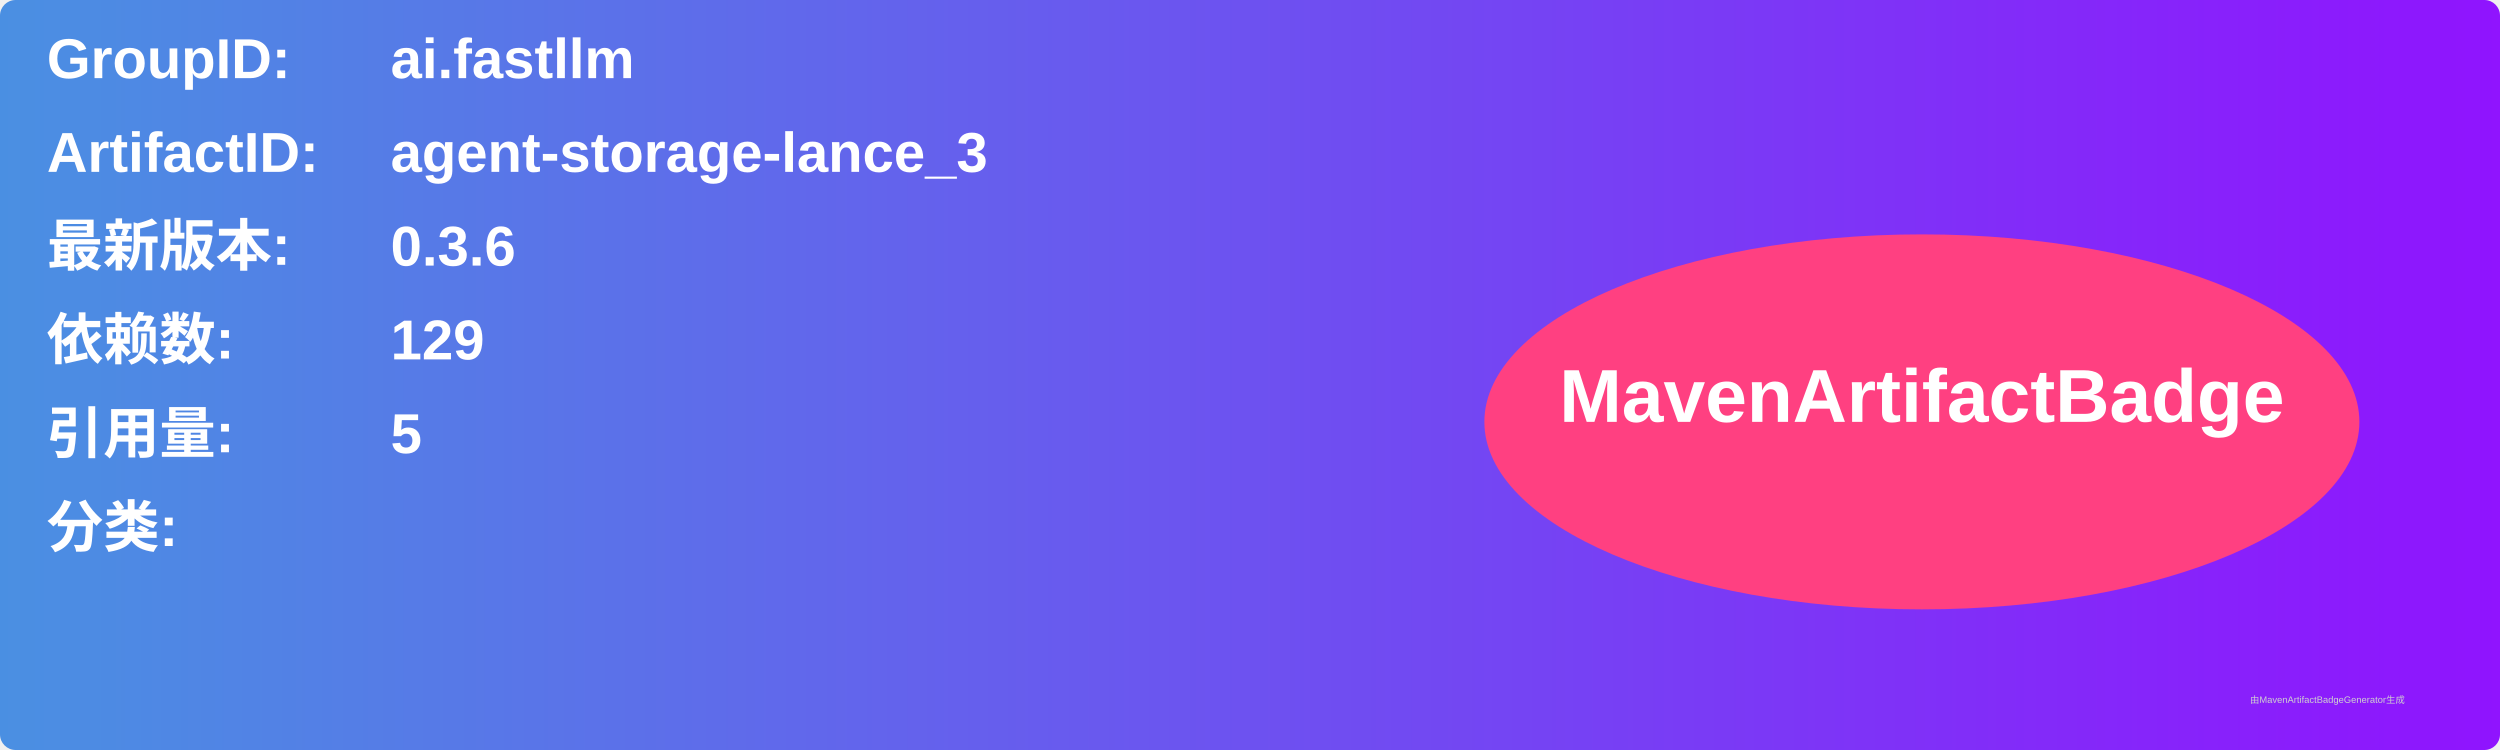
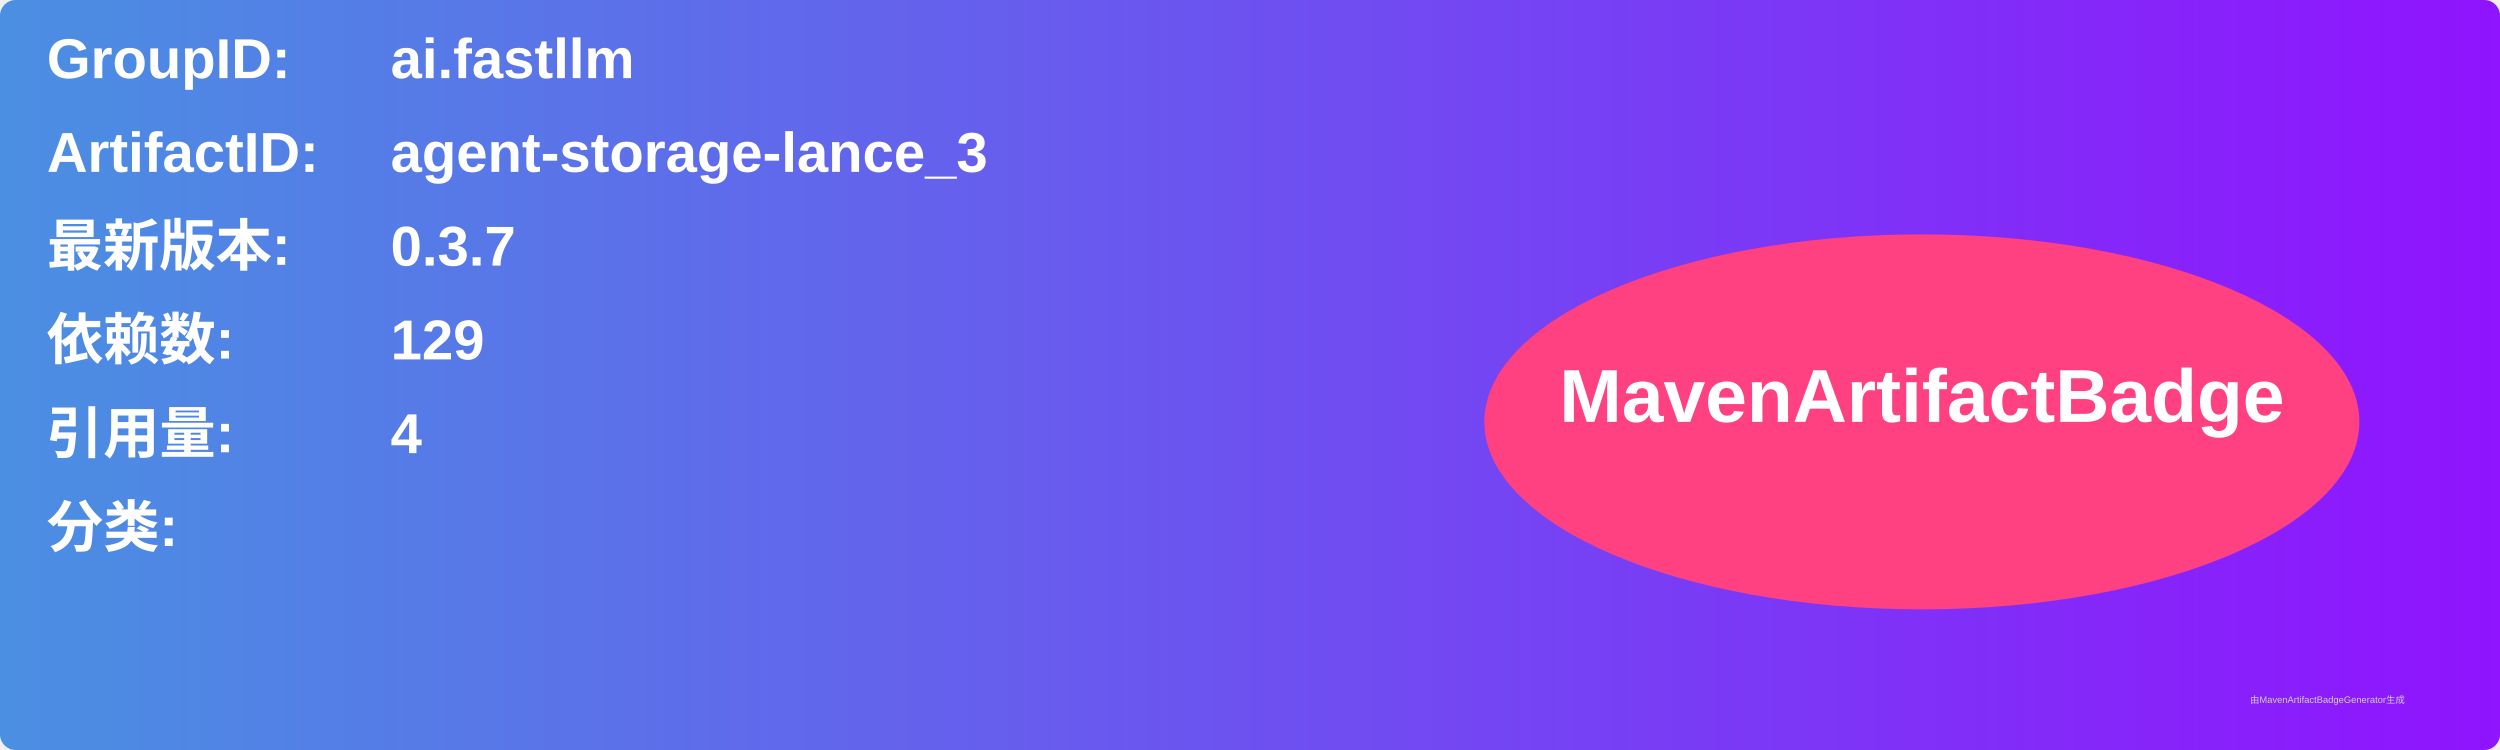
<svg xmlns="http://www.w3.org/2000/svg" width="800" height="240" viewBox="0 0 800 240">
  <linearGradient id="grad" x1="0%" y1="0%" x2="100%" y2="0%">
    <stop offset="0%" stop-color="#4a90e2" />
    <stop offset="100%" stop-color="#9013fe" />
  </linearGradient>
  <rect width="100%" height="100%" rx="5" ry="5" fill="url(#grad)" />
  <g transform="translate(15, 15)">
    <text x="0" y="10" font-family="Arial" font-size="18" fill="white" font-weight="bold" width="260">GroupID:</text>
    <text x="110" y="10" font-family="Arial" font-size="18" fill="white" font-weight="bold" width="460">ai.fastllm</text>
    <text x="0" y="40" font-family="Arial" font-size="18" fill="white" font-weight="bold" width="260">ArtifactID:</text>
    <text x="110" y="40" font-family="Arial" font-size="18" fill="white" font-weight="bold" width="460">agent-storage-lance_3</text>
    <text x="0" y="70" font-family="Arial" font-size="18" fill="white" font-weight="bold">最新版本:</text>
    <text x="110" y="70" font-family="Arial" font-size="18" fill="white" font-weight="bold">
-       <tspan font-weight="bold">0.3.6</tspan>
+       <tspan font-weight="bold">0.3.7</tspan>
    </text>
    <text x="0" y="100" font-family="Arial" font-size="18" fill="white" font-weight="bold">依赖数: </text>
    <text x="110" y="100" font-family="Arial" font-size="18" fill="white">
      <tspan font-weight="bold">129</tspan>
    </text>
    <text x="0" y="130" font-family="Arial" font-size="18" fill="white" font-weight="bold">引用量: </text>
    <text x="110" y="130" font-family="Arial" font-size="18" fill="white">
-       <tspan font-weight="bold">5</tspan>
+       <tspan font-weight="bold">4</tspan>
    </text>
    <text x="0" y="160" font-family="Arial" font-size="18" fill="white" font-weight="bold">分类:</text>
    <text x="10" y="190" font-family="Arial" font-size="10" fill="white">
      <tspan font-weight="bold" />
    </text>
    <ellipse cx="600" cy="120" rx="140" ry="60" fill="#ff4081" />
    <text x="600" y="120" text-anchor="middle" font-family="Arial" font-size="24" fill="white" font-weight="bold">MavenArtifactBadge</text>
  </g>
  <text x="720" y="225" font-family="Arial" font-size="3" fill="#d0d0d0">由MavenArtifactBadgeGenerator生成</text>
</svg>
